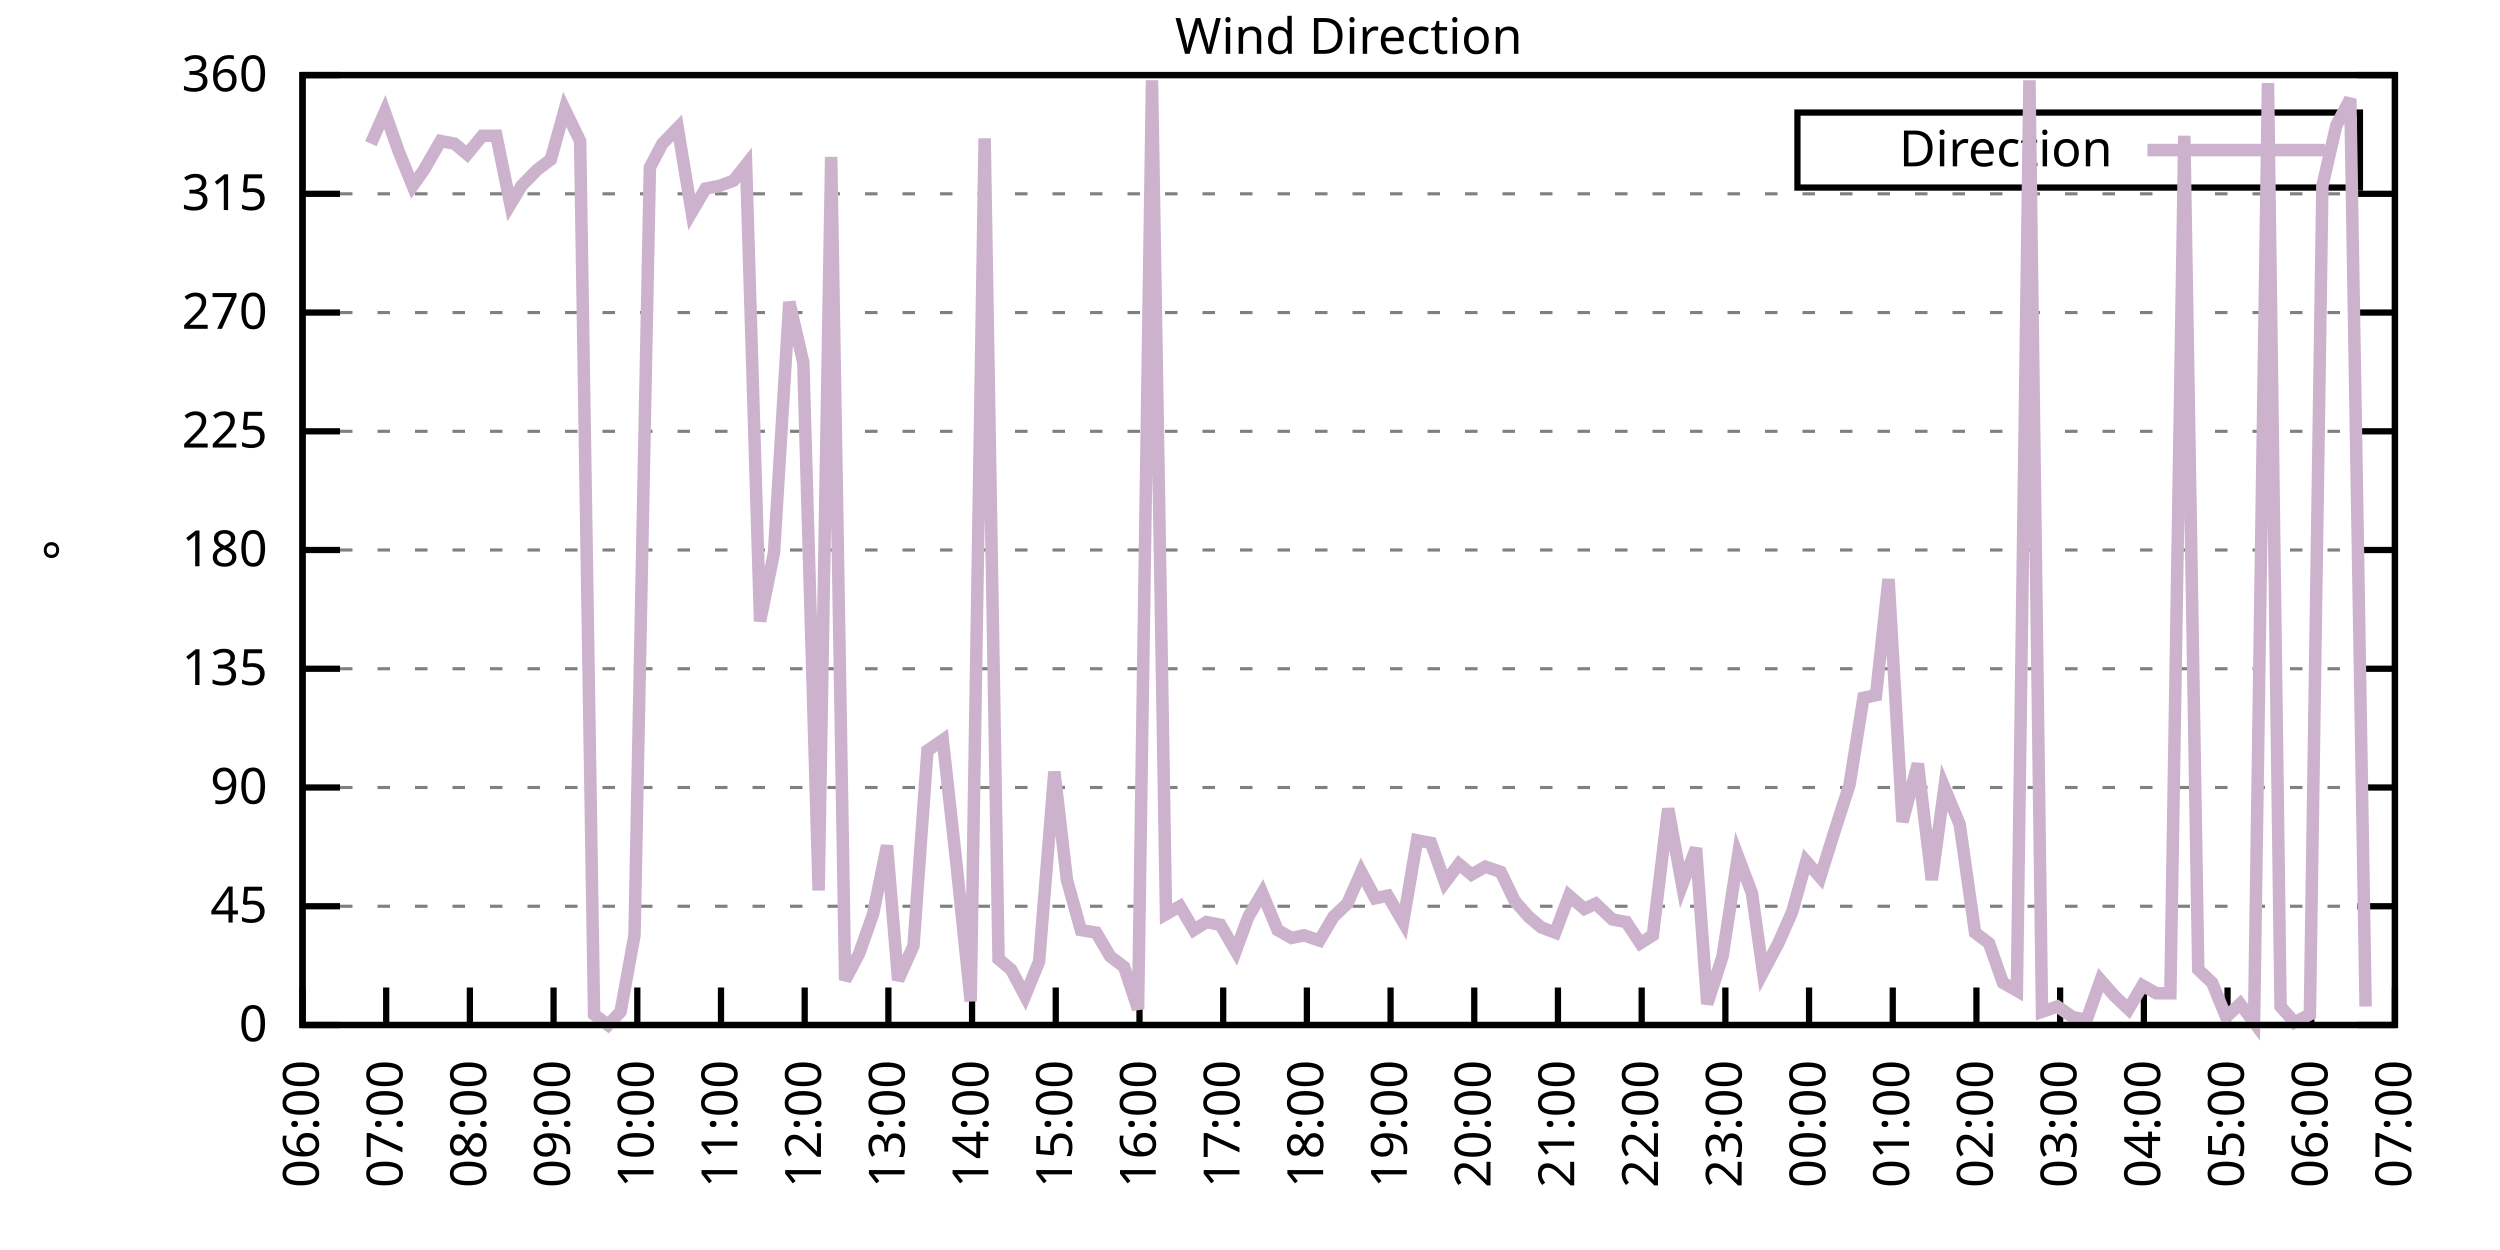
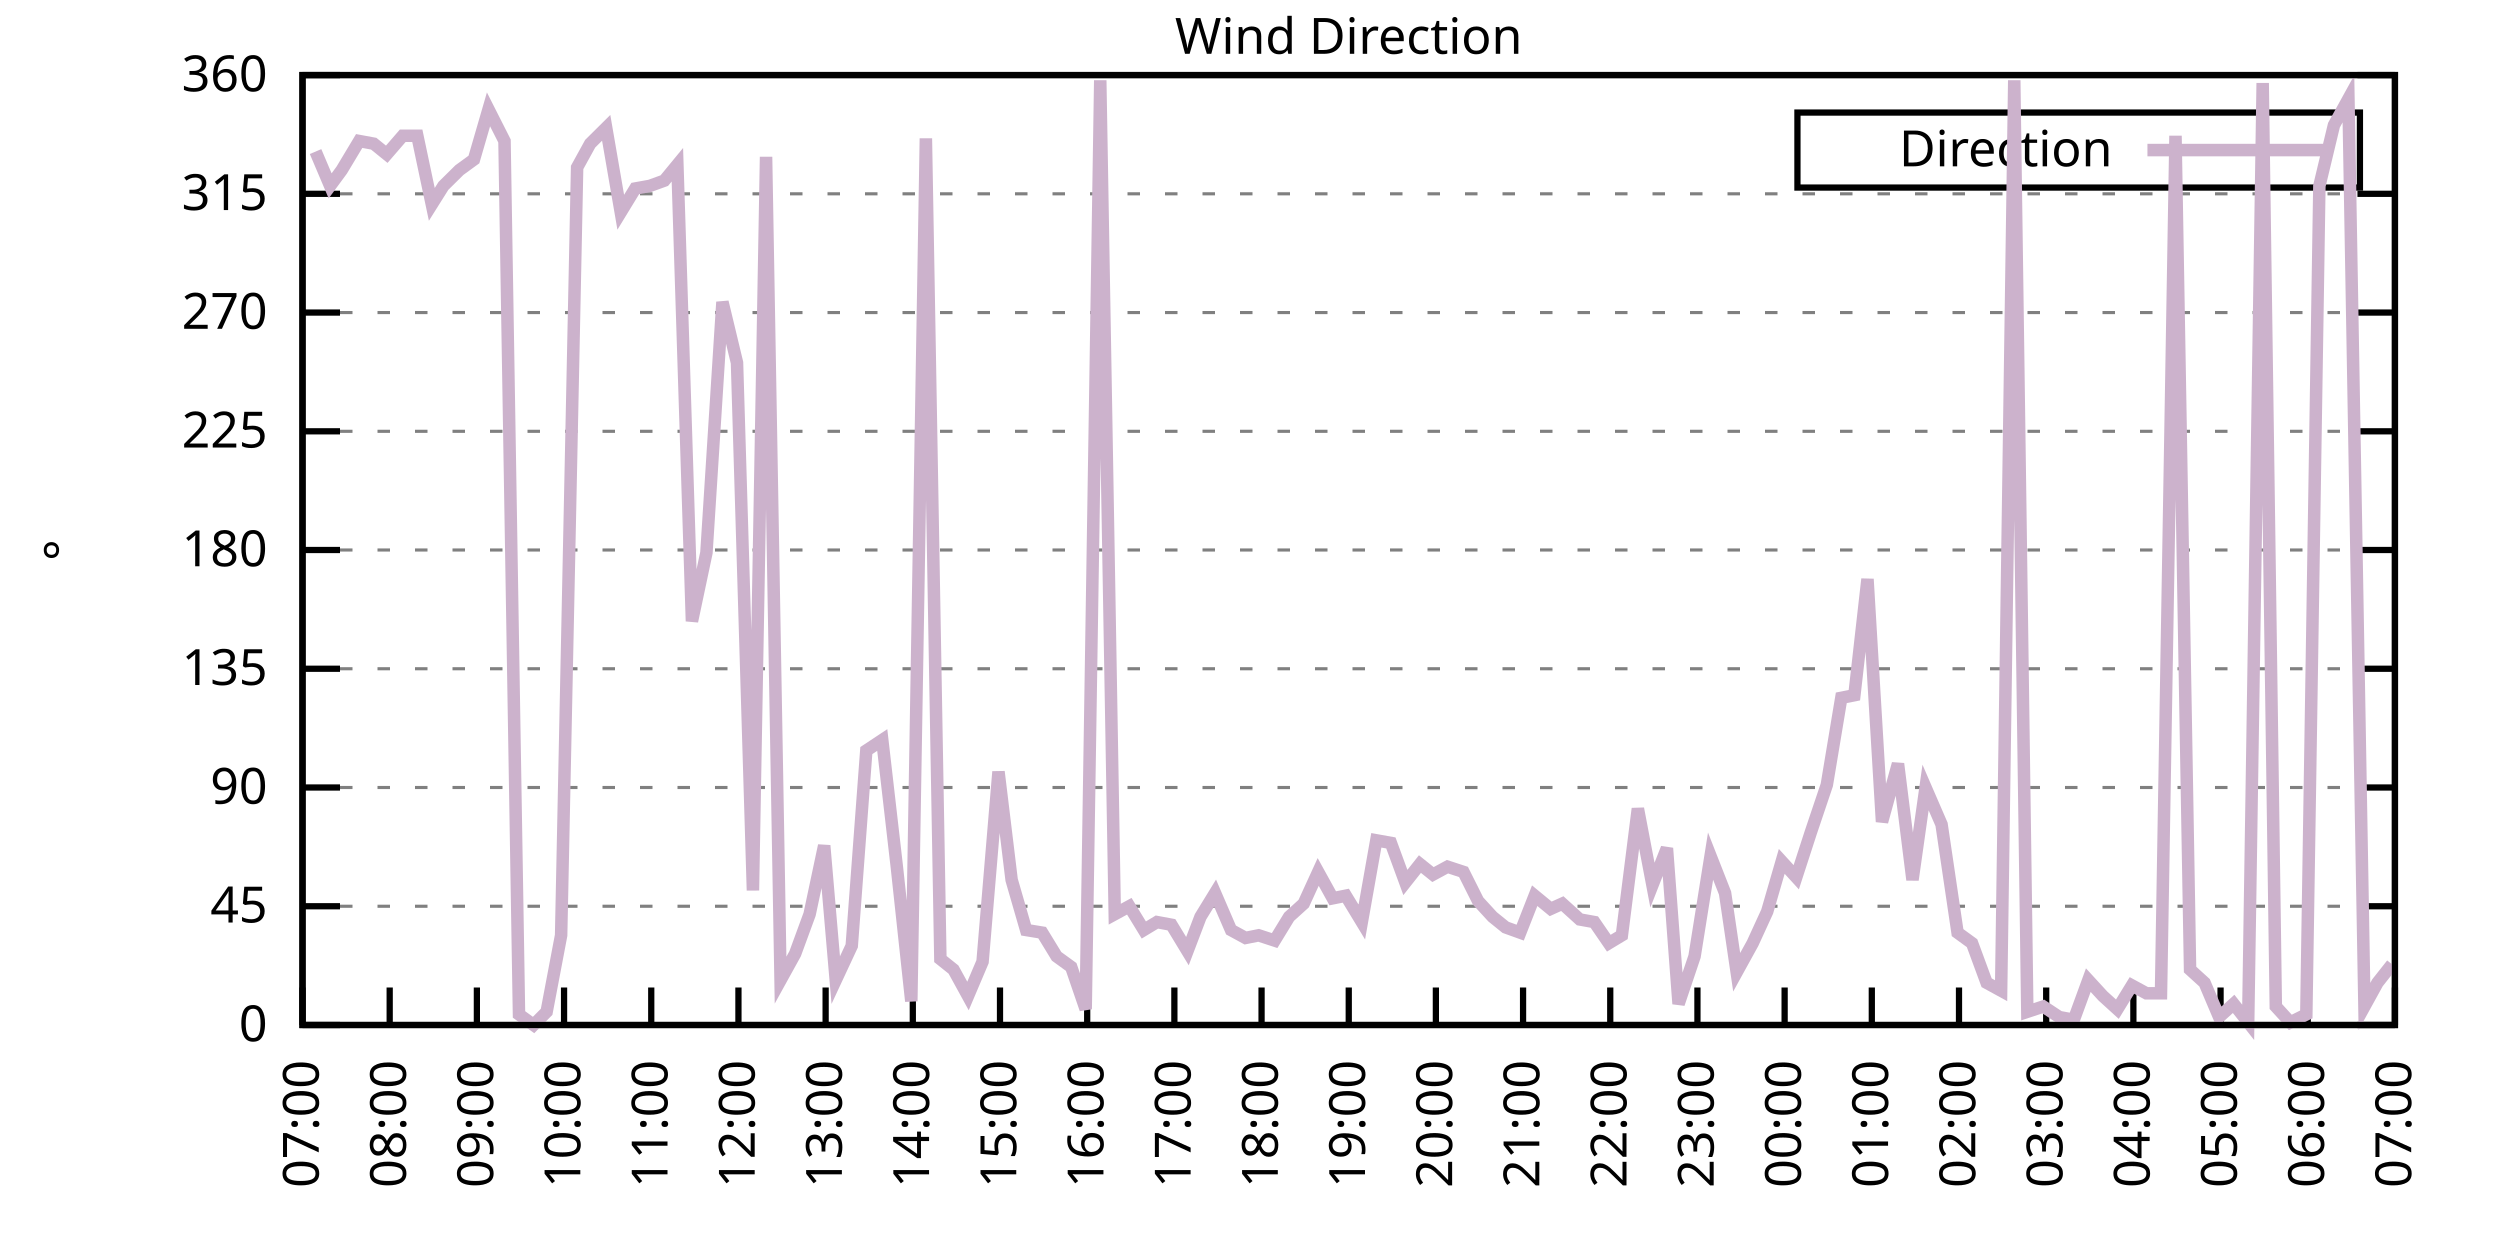
<svg xmlns="http://www.w3.org/2000/svg" xmlns:xlink="http://www.w3.org/1999/xlink" width="400" height="200" viewBox="0 0 400 200">
  <g id="gnuplot_canvas">
    <rect x="0" y="0" width="400" height="200" fill="none" />
    <defs>
      <circle id="gpDot" r="0.5" stroke-width="0.5" stroke="currentColor" />
      <path id="gpPt0" stroke-width="0.333" stroke="currentColor" d="M-1,0 h2 M0,-1 v2" />
      <path id="gpPt1" stroke-width="0.333" stroke="currentColor" d="M-1,-1 L1,1 M1,-1 L-1,1" />
      <path id="gpPt2" stroke-width="0.333" stroke="currentColor" d="M-1,0 L1,0 M0,-1 L0,1 M-1,-1 L1,1 M-1,1 L1,-1" />
      <rect id="gpPt3" stroke-width="0.333" stroke="currentColor" x="-1" y="-1" width="2" height="2" />
      <rect id="gpPt4" stroke-width="0.333" stroke="currentColor" fill="currentColor" x="-1" y="-1" width="2" height="2" />
      <circle id="gpPt5" stroke-width="0.333" stroke="currentColor" cx="0" cy="0" r="1" />
      <use xlink:href="#gpPt5" id="gpPt6" fill="currentColor" stroke="none" />
      <path id="gpPt7" stroke-width="0.333" stroke="currentColor" d="M0,-1.33 L-1.33,0.67 L1.33,0.67 z" />
      <use xlink:href="#gpPt7" id="gpPt8" fill="currentColor" stroke="none" />
      <use xlink:href="#gpPt7" id="gpPt9" stroke="currentColor" transform="rotate(180)" />
      <use xlink:href="#gpPt9" id="gpPt10" fill="currentColor" stroke="none" />
      <use xlink:href="#gpPt3" id="gpPt11" stroke="currentColor" transform="rotate(45)" />
      <use xlink:href="#gpPt11" id="gpPt12" fill="currentColor" stroke="none" />
      <path id="gpPt13" stroke-width="0.333" stroke="currentColor" d="M0,1.330 L1.265,0.411 L0.782,-1.067 L-0.782,-1.076 L-1.265,0.411 z" />
      <use xlink:href="#gpPt13" id="gpPt14" fill="currentColor" stroke="none" />
      <filter id="textbox" filterUnits="objectBoundingBox" x="0" y="0" height="1" width="1">
        <feFlood flood-color="white" flood-opacity="1" result="bgnd" />
        <feComposite in="SourceGraphic" in2="bgnd" operator="atop" />
      </filter>
      <filter id="greybox" filterUnits="objectBoundingBox" x="0" y="0" height="1" width="1">
        <feFlood flood-color="lightgrey" flood-opacity="1" result="grey" />
        <feComposite in="SourceGraphic" in2="grey" operator="atop" />
      </filter>
    </defs>
    <g fill="none" color="white" stroke="currentColor" stroke-width="1.00" stroke-linecap="butt" stroke-linejoin="miter">
</g>
    <g fill="none" color="black" stroke="currentColor" stroke-width="1.00" stroke-linecap="butt" stroke-linejoin="miter">
      <g stroke="none" shape-rendering="crispEdges">
        <polygon fill="rgb(255, 255, 255)" points="48.40,164.00 383.18,164.00 383.18,12.02 48.40,12.02 " />
      </g>
    </g>
    <g fill="none" color="black" stroke="currentColor" stroke-width="1.00" stroke-linecap="butt" stroke-linejoin="miter">
</g>
    <g fill="none" color="black" stroke="black" stroke-width="0.50" stroke-linecap="butt" stroke-linejoin="miter">
</g>
    <g fill="none" color="gray" stroke="currentColor" stroke-width="0.50" stroke-linecap="butt" stroke-linejoin="miter">
      <path stroke="gray" stroke-dasharray="2,4" class="gridline" d="M48.40,164.00 L383.19,164.00  " />
    </g>
    <g fill="none" color="gray" stroke="gray" stroke-width="1.00" stroke-linecap="butt" stroke-linejoin="miter">
</g>
    <g fill="none" color="black" stroke="currentColor" stroke-width="1.00" stroke-linecap="butt" stroke-linejoin="miter">
      <path stroke="black" d="M48.40,164.00 L54.40,164.00 M383.19,164.00 L377.19,164.00  " />
      <g transform="translate(42.80,166.60)" stroke="none" fill="black" font-family="Sans" font-size="8.00" text-anchor="end">
        <text>
          <tspan font-family="Sans"> 0</tspan>
        </text>
      </g>
    </g>
    <g fill="none" color="black" stroke="currentColor" stroke-width="1.00" stroke-linecap="butt" stroke-linejoin="miter">
</g>
    <g fill="none" color="black" stroke="black" stroke-width="0.50" stroke-linecap="butt" stroke-linejoin="miter">
</g>
    <g fill="none" color="gray" stroke="currentColor" stroke-width="0.50" stroke-linecap="butt" stroke-linejoin="miter">
      <path stroke="gray" stroke-dasharray="2,4" class="gridline" d="M48.40,145.00 L383.19,145.00  " />
    </g>
    <g fill="none" color="gray" stroke="gray" stroke-width="1.00" stroke-linecap="butt" stroke-linejoin="miter">
</g>
    <g fill="none" color="black" stroke="currentColor" stroke-width="1.00" stroke-linecap="butt" stroke-linejoin="miter">
      <path stroke="black" d="M48.40,145.00 L54.40,145.00 M383.19,145.00 L377.19,145.00  " />
      <g transform="translate(42.80,147.60)" stroke="none" fill="black" font-family="Sans" font-size="8.00" text-anchor="end">
        <text>
          <tspan font-family="Sans"> 45</tspan>
        </text>
      </g>
    </g>
    <g fill="none" color="black" stroke="currentColor" stroke-width="1.00" stroke-linecap="butt" stroke-linejoin="miter">
</g>
    <g fill="none" color="black" stroke="black" stroke-width="0.50" stroke-linecap="butt" stroke-linejoin="miter">
</g>
    <g fill="none" color="gray" stroke="currentColor" stroke-width="0.50" stroke-linecap="butt" stroke-linejoin="miter">
      <path stroke="gray" stroke-dasharray="2,4" class="gridline" d="M48.40,126.00 L383.19,126.00  " />
    </g>
    <g fill="none" color="gray" stroke="gray" stroke-width="1.00" stroke-linecap="butt" stroke-linejoin="miter">
</g>
    <g fill="none" color="black" stroke="currentColor" stroke-width="1.00" stroke-linecap="butt" stroke-linejoin="miter">
      <path stroke="black" d="M48.40,126.00 L54.40,126.00 M383.19,126.00 L377.19,126.00  " />
      <g transform="translate(42.80,128.60)" stroke="none" fill="black" font-family="Sans" font-size="8.00" text-anchor="end">
        <text>
          <tspan font-family="Sans"> 90</tspan>
        </text>
      </g>
    </g>
    <g fill="none" color="black" stroke="currentColor" stroke-width="1.00" stroke-linecap="butt" stroke-linejoin="miter">
</g>
    <g fill="none" color="black" stroke="black" stroke-width="0.50" stroke-linecap="butt" stroke-linejoin="miter">
</g>
    <g fill="none" color="gray" stroke="currentColor" stroke-width="0.50" stroke-linecap="butt" stroke-linejoin="miter">
      <path stroke="gray" stroke-dasharray="2,4" class="gridline" d="M48.40,107.00 L383.19,107.00  " />
    </g>
    <g fill="none" color="gray" stroke="gray" stroke-width="1.00" stroke-linecap="butt" stroke-linejoin="miter">
</g>
    <g fill="none" color="black" stroke="currentColor" stroke-width="1.00" stroke-linecap="butt" stroke-linejoin="miter">
      <path stroke="black" d="M48.40,107.00 L54.40,107.00 M383.19,107.00 L377.19,107.00  " />
      <g transform="translate(42.80,109.60)" stroke="none" fill="black" font-family="Sans" font-size="8.00" text-anchor="end">
        <text>
          <tspan font-family="Sans"> 135</tspan>
        </text>
      </g>
    </g>
    <g fill="none" color="black" stroke="currentColor" stroke-width="1.00" stroke-linecap="butt" stroke-linejoin="miter">
</g>
    <g fill="none" color="black" stroke="black" stroke-width="0.50" stroke-linecap="butt" stroke-linejoin="miter">
</g>
    <g fill="none" color="gray" stroke="currentColor" stroke-width="0.50" stroke-linecap="butt" stroke-linejoin="miter">
      <path stroke="gray" stroke-dasharray="2,4" class="gridline" d="M48.40,88.00 L383.19,88.00  " />
    </g>
    <g fill="none" color="gray" stroke="gray" stroke-width="1.00" stroke-linecap="butt" stroke-linejoin="miter">
</g>
    <g fill="none" color="black" stroke="currentColor" stroke-width="1.00" stroke-linecap="butt" stroke-linejoin="miter">
      <path stroke="black" d="M48.40,88.00 L54.40,88.00 M383.19,88.00 L377.19,88.00  " />
      <g transform="translate(42.80,90.60)" stroke="none" fill="black" font-family="Sans" font-size="8.00" text-anchor="end">
        <text>
          <tspan font-family="Sans"> 180</tspan>
        </text>
      </g>
    </g>
    <g fill="none" color="black" stroke="currentColor" stroke-width="1.00" stroke-linecap="butt" stroke-linejoin="miter">
</g>
    <g fill="none" color="black" stroke="black" stroke-width="0.50" stroke-linecap="butt" stroke-linejoin="miter">
</g>
    <g fill="none" color="gray" stroke="currentColor" stroke-width="0.50" stroke-linecap="butt" stroke-linejoin="miter">
      <path stroke="gray" stroke-dasharray="2,4" class="gridline" d="M48.40,69.01 L383.19,69.01  " />
    </g>
    <g fill="none" color="gray" stroke="gray" stroke-width="1.00" stroke-linecap="butt" stroke-linejoin="miter">
</g>
    <g fill="none" color="black" stroke="currentColor" stroke-width="1.00" stroke-linecap="butt" stroke-linejoin="miter">
      <path stroke="black" d="M48.40,69.01 L54.40,69.01 M383.19,69.01 L377.19,69.01  " />
      <g transform="translate(42.80,71.61)" stroke="none" fill="black" font-family="Sans" font-size="8.00" text-anchor="end">
        <text>
          <tspan font-family="Sans"> 225</tspan>
        </text>
      </g>
    </g>
    <g fill="none" color="black" stroke="currentColor" stroke-width="1.00" stroke-linecap="butt" stroke-linejoin="miter">
</g>
    <g fill="none" color="black" stroke="black" stroke-width="0.50" stroke-linecap="butt" stroke-linejoin="miter">
</g>
    <g fill="none" color="gray" stroke="currentColor" stroke-width="0.50" stroke-linecap="butt" stroke-linejoin="miter">
      <path stroke="gray" stroke-dasharray="2,4" class="gridline" d="M48.40,50.01 L383.19,50.01  " />
    </g>
    <g fill="none" color="gray" stroke="gray" stroke-width="1.00" stroke-linecap="butt" stroke-linejoin="miter">
</g>
    <g fill="none" color="black" stroke="currentColor" stroke-width="1.00" stroke-linecap="butt" stroke-linejoin="miter">
      <path stroke="black" d="M48.40,50.01 L54.40,50.01 M383.19,50.01 L377.19,50.01  " />
      <g transform="translate(42.80,52.61)" stroke="none" fill="black" font-family="Sans" font-size="8.00" text-anchor="end">
        <text>
          <tspan font-family="Sans"> 270</tspan>
        </text>
      </g>
    </g>
    <g fill="none" color="black" stroke="currentColor" stroke-width="1.00" stroke-linecap="butt" stroke-linejoin="miter">
</g>
    <g fill="none" color="black" stroke="black" stroke-width="0.50" stroke-linecap="butt" stroke-linejoin="miter">
</g>
    <g fill="none" color="gray" stroke="currentColor" stroke-width="0.50" stroke-linecap="butt" stroke-linejoin="miter">
      <path stroke="gray" stroke-dasharray="2,4" class="gridline" d="M48.40,31.01 L383.19,31.01  " />
    </g>
    <g fill="none" color="gray" stroke="gray" stroke-width="1.00" stroke-linecap="butt" stroke-linejoin="miter">
</g>
    <g fill="none" color="black" stroke="currentColor" stroke-width="1.00" stroke-linecap="butt" stroke-linejoin="miter">
      <path stroke="black" d="M48.40,31.01 L54.40,31.01 M383.19,31.01 L377.19,31.01  " />
      <g transform="translate(42.80,33.61)" stroke="none" fill="black" font-family="Sans" font-size="8.00" text-anchor="end">
        <text>
          <tspan font-family="Sans"> 315</tspan>
        </text>
      </g>
    </g>
    <g fill="none" color="black" stroke="currentColor" stroke-width="1.00" stroke-linecap="butt" stroke-linejoin="miter">
</g>
    <g fill="none" color="black" stroke="black" stroke-width="0.50" stroke-linecap="butt" stroke-linejoin="miter">
</g>
    <g fill="none" color="gray" stroke="currentColor" stroke-width="0.50" stroke-linecap="butt" stroke-linejoin="miter">
      <path stroke="gray" stroke-dasharray="2,4" class="gridline" d="M48.40,12.01 L383.19,12.01  " />
    </g>
    <g fill="none" color="gray" stroke="gray" stroke-width="1.00" stroke-linecap="butt" stroke-linejoin="miter">
</g>
    <g fill="none" color="black" stroke="currentColor" stroke-width="1.00" stroke-linecap="butt" stroke-linejoin="miter">
      <path stroke="black" d="M48.40,12.01 L54.40,12.01 M383.19,12.01 L377.19,12.01  " />
      <g transform="translate(42.80,14.61)" stroke="none" fill="black" font-family="Sans" font-size="8.00" text-anchor="end">
        <text>
          <tspan font-family="Sans"> 360</tspan>
        </text>
      </g>
    </g>
    <g fill="none" color="black" stroke="currentColor" stroke-width="1.00" stroke-linecap="butt" stroke-linejoin="miter">
      <path stroke="black" d="M48.40,164.00 L48.40,158.00  " />
      <g transform="translate(51.00,169.60) rotate(270.00)" stroke="none" fill="black" font-family="Sans" font-size="8.00" text-anchor="end">
        <text>
-           <tspan font-family="Sans">06:00</tspan>
-         </text>
-       </g>
-     </g>
-     <g fill="none" color="black" stroke="currentColor" stroke-width="1.00" stroke-linecap="butt" stroke-linejoin="miter">
-       <path stroke="black" d="M61.79,164.00 L61.79,158.00  " />
-       <g transform="translate(64.39,169.60) rotate(270.00)" stroke="none" fill="black" font-family="Sans" font-size="8.00" text-anchor="end">
-         <text>
          <tspan font-family="Sans">07:00</tspan>
        </text>
      </g>
    </g>
    <g fill="none" color="black" stroke="currentColor" stroke-width="1.00" stroke-linecap="butt" stroke-linejoin="miter">
-       <path stroke="black" d="M75.18,164.00 L75.18,158.00  " />
-       <g transform="translate(77.78,169.60) rotate(270.00)" stroke="none" fill="black" font-family="Sans" font-size="8.00" text-anchor="end">
+       <path stroke="black" d="M62.35,164.00 L62.35,158.00  " />
+       <g transform="translate(64.95,169.60) rotate(270.00)" stroke="none" fill="black" font-family="Sans" font-size="8.00" text-anchor="end">
        <text>
          <tspan font-family="Sans">08:00</tspan>
        </text>
      </g>
    </g>
    <g fill="none" color="black" stroke="currentColor" stroke-width="1.00" stroke-linecap="butt" stroke-linejoin="miter">
-       <path stroke="black" d="M88.57,164.00 L88.57,158.00  " />
-       <g transform="translate(91.17,169.60) rotate(270.00)" stroke="none" fill="black" font-family="Sans" font-size="8.00" text-anchor="end">
+       <path stroke="black" d="M76.30,164.00 L76.30,158.00  " />
+       <g transform="translate(78.90,169.60) rotate(270.00)" stroke="none" fill="black" font-family="Sans" font-size="8.00" text-anchor="end">
        <text>
          <tspan font-family="Sans">09:00</tspan>
        </text>
      </g>
    </g>
    <g fill="none" color="black" stroke="currentColor" stroke-width="1.00" stroke-linecap="butt" stroke-linejoin="miter">
-       <path stroke="black" d="M101.97,164.00 L101.97,158.00  " />
-       <g transform="translate(104.57,169.60) rotate(270.00)" stroke="none" fill="black" font-family="Sans" font-size="8.00" text-anchor="end">
+       <path stroke="black" d="M90.25,164.00 L90.25,158.00  " />
+       <g transform="translate(92.85,169.60) rotate(270.00)" stroke="none" fill="black" font-family="Sans" font-size="8.00" text-anchor="end">
        <text>
          <tspan font-family="Sans">10:00</tspan>
        </text>
      </g>
    </g>
    <g fill="none" color="black" stroke="currentColor" stroke-width="1.00" stroke-linecap="butt" stroke-linejoin="miter">
-       <path stroke="black" d="M115.36,164.00 L115.36,158.00  " />
-       <g transform="translate(117.96,169.60) rotate(270.00)" stroke="none" fill="black" font-family="Sans" font-size="8.00" text-anchor="end">
+       <path stroke="black" d="M104.20,164.00 L104.20,158.00  " />
+       <g transform="translate(106.80,169.60) rotate(270.00)" stroke="none" fill="black" font-family="Sans" font-size="8.00" text-anchor="end">
        <text>
          <tspan font-family="Sans">11:00</tspan>
        </text>
      </g>
    </g>
    <g fill="none" color="black" stroke="currentColor" stroke-width="1.00" stroke-linecap="butt" stroke-linejoin="miter">
-       <path stroke="black" d="M128.75,164.00 L128.75,158.00  " />
-       <g transform="translate(131.35,169.60) rotate(270.00)" stroke="none" fill="black" font-family="Sans" font-size="8.00" text-anchor="end">
+       <path stroke="black" d="M118.15,164.00 L118.15,158.00  " />
+       <g transform="translate(120.75,169.60) rotate(270.00)" stroke="none" fill="black" font-family="Sans" font-size="8.00" text-anchor="end">
        <text>
          <tspan font-family="Sans">12:00</tspan>
        </text>
      </g>
    </g>
    <g fill="none" color="black" stroke="currentColor" stroke-width="1.00" stroke-linecap="butt" stroke-linejoin="miter">
-       <path stroke="black" d="M142.14,164.00 L142.14,158.00  " />
-       <g transform="translate(144.74,169.60) rotate(270.00)" stroke="none" fill="black" font-family="Sans" font-size="8.00" text-anchor="end">
+       <path stroke="black" d="M132.10,164.00 L132.10,158.00  " />
+       <g transform="translate(134.70,169.60) rotate(270.00)" stroke="none" fill="black" font-family="Sans" font-size="8.00" text-anchor="end">
        <text>
          <tspan font-family="Sans">13:00</tspan>
        </text>
      </g>
    </g>
    <g fill="none" color="black" stroke="currentColor" stroke-width="1.00" stroke-linecap="butt" stroke-linejoin="miter">
-       <path stroke="black" d="M155.53,164.00 L155.53,158.00  " />
-       <g transform="translate(158.13,169.60) rotate(270.00)" stroke="none" fill="black" font-family="Sans" font-size="8.00" text-anchor="end">
+       <path stroke="black" d="M146.05,164.00 L146.05,158.00  " />
+       <g transform="translate(148.65,169.60) rotate(270.00)" stroke="none" fill="black" font-family="Sans" font-size="8.00" text-anchor="end">
        <text>
          <tspan font-family="Sans">14:00</tspan>
        </text>
      </g>
    </g>
    <g fill="none" color="black" stroke="currentColor" stroke-width="1.00" stroke-linecap="butt" stroke-linejoin="miter">
-       <path stroke="black" d="M168.92,164.00 L168.92,158.00  " />
-       <g transform="translate(171.52,169.60) rotate(270.00)" stroke="none" fill="black" font-family="Sans" font-size="8.00" text-anchor="end">
+       <path stroke="black" d="M160.00,164.00 L160.00,158.00  " />
+       <g transform="translate(162.60,169.60) rotate(270.00)" stroke="none" fill="black" font-family="Sans" font-size="8.00" text-anchor="end">
        <text>
          <tspan font-family="Sans">15:00</tspan>
        </text>
      </g>
    </g>
    <g fill="none" color="black" stroke="currentColor" stroke-width="1.00" stroke-linecap="butt" stroke-linejoin="miter">
-       <path stroke="black" d="M182.32,164.00 L182.32,158.00  " />
-       <g transform="translate(184.92,169.60) rotate(270.00)" stroke="none" fill="black" font-family="Sans" font-size="8.00" text-anchor="end">
+       <path stroke="black" d="M173.95,164.00 L173.95,158.00  " />
+       <g transform="translate(176.55,169.60) rotate(270.00)" stroke="none" fill="black" font-family="Sans" font-size="8.00" text-anchor="end">
        <text>
          <tspan font-family="Sans">16:00</tspan>
        </text>
      </g>
    </g>
    <g fill="none" color="black" stroke="currentColor" stroke-width="1.00" stroke-linecap="butt" stroke-linejoin="miter">
-       <path stroke="black" d="M195.71,164.00 L195.71,158.00  " />
-       <g transform="translate(198.31,169.60) rotate(270.00)" stroke="none" fill="black" font-family="Sans" font-size="8.00" text-anchor="end">
+       <path stroke="black" d="M187.90,164.00 L187.90,158.00  " />
+       <g transform="translate(190.50,169.60) rotate(270.00)" stroke="none" fill="black" font-family="Sans" font-size="8.00" text-anchor="end">
        <text>
          <tspan font-family="Sans">17:00</tspan>
        </text>
      </g>
    </g>
    <g fill="none" color="black" stroke="currentColor" stroke-width="1.00" stroke-linecap="butt" stroke-linejoin="miter">
-       <path stroke="black" d="M209.10,164.00 L209.10,158.00  " />
-       <g transform="translate(211.70,169.60) rotate(270.00)" stroke="none" fill="black" font-family="Sans" font-size="8.00" text-anchor="end">
+       <path stroke="black" d="M201.85,164.00 L201.85,158.00  " />
+       <g transform="translate(204.45,169.60) rotate(270.00)" stroke="none" fill="black" font-family="Sans" font-size="8.00" text-anchor="end">
        <text>
          <tspan font-family="Sans">18:00</tspan>
        </text>
      </g>
    </g>
    <g fill="none" color="black" stroke="currentColor" stroke-width="1.00" stroke-linecap="butt" stroke-linejoin="miter">
-       <path stroke="black" d="M222.49,164.00 L222.49,158.00  " />
-       <g transform="translate(225.09,169.60) rotate(270.00)" stroke="none" fill="black" font-family="Sans" font-size="8.00" text-anchor="end">
+       <path stroke="black" d="M215.80,164.00 L215.80,158.00  " />
+       <g transform="translate(218.40,169.60) rotate(270.00)" stroke="none" fill="black" font-family="Sans" font-size="8.00" text-anchor="end">
        <text>
          <tspan font-family="Sans">19:00</tspan>
        </text>
      </g>
    </g>
    <g fill="none" color="black" stroke="currentColor" stroke-width="1.00" stroke-linecap="butt" stroke-linejoin="miter">
-       <path stroke="black" d="M235.88,164.00 L235.88,158.00  " />
-       <g transform="translate(238.48,169.60) rotate(270.00)" stroke="none" fill="black" font-family="Sans" font-size="8.00" text-anchor="end">
+       <path stroke="black" d="M229.74,164.00 L229.74,158.00  " />
+       <g transform="translate(232.34,169.60) rotate(270.00)" stroke="none" fill="black" font-family="Sans" font-size="8.00" text-anchor="end">
        <text>
          <tspan font-family="Sans">20:00</tspan>
        </text>
      </g>
    </g>
    <g fill="none" color="black" stroke="currentColor" stroke-width="1.00" stroke-linecap="butt" stroke-linejoin="miter">
-       <path stroke="black" d="M249.27,164.00 L249.27,158.00  " />
-       <g transform="translate(251.87,169.60) rotate(270.00)" stroke="none" fill="black" font-family="Sans" font-size="8.00" text-anchor="end">
+       <path stroke="black" d="M243.69,164.00 L243.69,158.00  " />
+       <g transform="translate(246.29,169.60) rotate(270.00)" stroke="none" fill="black" font-family="Sans" font-size="8.00" text-anchor="end">
        <text>
          <tspan font-family="Sans">21:00</tspan>
        </text>
      </g>
    </g>
    <g fill="none" color="black" stroke="currentColor" stroke-width="1.00" stroke-linecap="butt" stroke-linejoin="miter">
-       <path stroke="black" d="M262.67,164.00 L262.67,158.00  " />
-       <g transform="translate(265.27,169.60) rotate(270.00)" stroke="none" fill="black" font-family="Sans" font-size="8.00" text-anchor="end">
+       <path stroke="black" d="M257.64,164.00 L257.64,158.00  " />
+       <g transform="translate(260.24,169.60) rotate(270.00)" stroke="none" fill="black" font-family="Sans" font-size="8.00" text-anchor="end">
        <text>
          <tspan font-family="Sans">22:00</tspan>
        </text>
      </g>
    </g>
    <g fill="none" color="black" stroke="currentColor" stroke-width="1.00" stroke-linecap="butt" stroke-linejoin="miter">
-       <path stroke="black" d="M276.06,164.00 L276.06,158.00  " />
-       <g transform="translate(278.66,169.60) rotate(270.00)" stroke="none" fill="black" font-family="Sans" font-size="8.00" text-anchor="end">
+       <path stroke="black" d="M271.59,164.00 L271.59,158.00  " />
+       <g transform="translate(274.19,169.60) rotate(270.00)" stroke="none" fill="black" font-family="Sans" font-size="8.00" text-anchor="end">
        <text>
          <tspan font-family="Sans">23:00</tspan>
        </text>
      </g>
    </g>
    <g fill="none" color="black" stroke="currentColor" stroke-width="1.00" stroke-linecap="butt" stroke-linejoin="miter">
-       <path stroke="black" d="M289.45,164.00 L289.45,158.00  " />
-       <g transform="translate(292.05,169.60) rotate(270.00)" stroke="none" fill="black" font-family="Sans" font-size="8.00" text-anchor="end">
+       <path stroke="black" d="M285.54,164.00 L285.54,158.00  " />
+       <g transform="translate(288.14,169.60) rotate(270.00)" stroke="none" fill="black" font-family="Sans" font-size="8.00" text-anchor="end">
        <text>
          <tspan font-family="Sans">00:00</tspan>
        </text>
      </g>
    </g>
    <g fill="none" color="black" stroke="currentColor" stroke-width="1.00" stroke-linecap="butt" stroke-linejoin="miter">
-       <path stroke="black" d="M302.84,164.00 L302.84,158.00  " />
-       <g transform="translate(305.44,169.60) rotate(270.00)" stroke="none" fill="black" font-family="Sans" font-size="8.00" text-anchor="end">
+       <path stroke="black" d="M299.49,164.00 L299.49,158.00  " />
+       <g transform="translate(302.09,169.60) rotate(270.00)" stroke="none" fill="black" font-family="Sans" font-size="8.00" text-anchor="end">
        <text>
          <tspan font-family="Sans">01:00</tspan>
        </text>
      </g>
    </g>
    <g fill="none" color="black" stroke="currentColor" stroke-width="1.00" stroke-linecap="butt" stroke-linejoin="miter">
-       <path stroke="black" d="M316.23,164.00 L316.23,158.00  " />
-       <g transform="translate(318.83,169.60) rotate(270.00)" stroke="none" fill="black" font-family="Sans" font-size="8.00" text-anchor="end">
+       <path stroke="black" d="M313.44,164.00 L313.44,158.00  " />
+       <g transform="translate(316.04,169.60) rotate(270.00)" stroke="none" fill="black" font-family="Sans" font-size="8.00" text-anchor="end">
        <text>
          <tspan font-family="Sans">02:00</tspan>
        </text>
      </g>
    </g>
    <g fill="none" color="black" stroke="currentColor" stroke-width="1.00" stroke-linecap="butt" stroke-linejoin="miter">
-       <path stroke="black" d="M329.62,164.00 L329.62,158.00  " />
-       <g transform="translate(332.22,169.60) rotate(270.00)" stroke="none" fill="black" font-family="Sans" font-size="8.00" text-anchor="end">
+       <path stroke="black" d="M327.39,164.00 L327.39,158.00  " />
+       <g transform="translate(329.99,169.60) rotate(270.00)" stroke="none" fill="black" font-family="Sans" font-size="8.00" text-anchor="end">
        <text>
          <tspan font-family="Sans">03:00</tspan>
        </text>
      </g>
    </g>
    <g fill="none" color="black" stroke="currentColor" stroke-width="1.00" stroke-linecap="butt" stroke-linejoin="miter">
-       <path stroke="black" d="M343.02,164.00 L343.02,158.00  " />
-       <g transform="translate(345.62,169.60) rotate(270.00)" stroke="none" fill="black" font-family="Sans" font-size="8.00" text-anchor="end">
+       <path stroke="black" d="M341.34,164.00 L341.34,158.00  " />
+       <g transform="translate(343.94,169.60) rotate(270.00)" stroke="none" fill="black" font-family="Sans" font-size="8.00" text-anchor="end">
        <text>
          <tspan font-family="Sans">04:00</tspan>
        </text>
      </g>
    </g>
    <g fill="none" color="black" stroke="currentColor" stroke-width="1.00" stroke-linecap="butt" stroke-linejoin="miter">
-       <path stroke="black" d="M356.41,164.00 L356.41,158.00  " />
-       <g transform="translate(359.01,169.60) rotate(270.00)" stroke="none" fill="black" font-family="Sans" font-size="8.00" text-anchor="end">
+       <path stroke="black" d="M355.29,164.00 L355.29,158.00  " />
+       <g transform="translate(357.89,169.60) rotate(270.00)" stroke="none" fill="black" font-family="Sans" font-size="8.00" text-anchor="end">
        <text>
          <tspan font-family="Sans">05:00</tspan>
        </text>
      </g>
    </g>
    <g fill="none" color="black" stroke="currentColor" stroke-width="1.00" stroke-linecap="butt" stroke-linejoin="miter">
-       <path stroke="black" d="M369.80,164.00 L369.80,158.00  " />
-       <g transform="translate(372.40,169.60) rotate(270.00)" stroke="none" fill="black" font-family="Sans" font-size="8.00" text-anchor="end">
+       <path stroke="black" d="M369.24,164.00 L369.24,158.00  " />
+       <g transform="translate(371.84,169.60) rotate(270.00)" stroke="none" fill="black" font-family="Sans" font-size="8.00" text-anchor="end">
        <text>
          <tspan font-family="Sans">06:00</tspan>
        </text>
      </g>
    </g>
    <g fill="none" color="black" stroke="currentColor" stroke-width="1.00" stroke-linecap="butt" stroke-linejoin="miter">
      <path stroke="black" d="M383.19,164.00 L383.19,158.00  " />
      <g transform="translate(385.79,169.60) rotate(270.00)" stroke="none" fill="black" font-family="Sans" font-size="8.00" text-anchor="end">
        <text>
          <tspan font-family="Sans">07:00</tspan>
        </text>
      </g>
    </g>
    <g fill="none" color="black" stroke="currentColor" stroke-width="1.00" stroke-linecap="butt" stroke-linejoin="miter">
</g>
    <g fill="none" color="black" stroke="currentColor" stroke-width="1.00" stroke-linecap="butt" stroke-linejoin="miter">
      <path stroke="black" d="M48.40,12.01 L48.40,164.00 L383.19,164.00 L383.19,12.01 L48.40,12.01 Z  " />
    </g>
    <g fill="none" color="black" stroke="currentColor" stroke-width="1.00" stroke-linecap="butt" stroke-linejoin="miter">
</g>
    <g fill="none" color="black" stroke="currentColor" stroke-width="1.00" stroke-linecap="butt" stroke-linejoin="miter">
      <path stroke="black" d="M287.59,30.01 L287.59,18.01 L377.59,18.01 L377.59,30.01 L287.59,30.01 Z  " />
    </g>
    <g id="Wind_direction_plot_1">
      <g fill="none" color="white" stroke="black" stroke-width="2.00" stroke-linecap="butt" stroke-linejoin="miter">
</g>
      <g fill="none" color="black" stroke="currentColor" stroke-width="2.00" stroke-linecap="butt" stroke-linejoin="miter">
        <g transform="translate(337.99,26.61)" stroke="none" fill="black" font-family="Sans" font-size="8.00" text-anchor="end">
          <text>
            <tspan font-family="Sans">Direction</tspan>
          </text>
        </g>
      </g>
      <g fill="none" color="black" stroke="currentColor" stroke-width="2.00" stroke-linecap="butt" stroke-linejoin="miter">
-         <path stroke="rgb(204, 178, 204)" d="M343.59,24.01 L371.99,24.01 M59.34,22.99 L61.57,17.92 L63.80,24.25 L66.03,29.74 L67.82,27.21 L70.50,22.56   L72.73,22.99 L74.74,24.68 L77.19,21.72 L79.42,21.72 L81.66,32.70 L83.44,29.74 L85.90,27.21 L88.13,25.52   L90.36,17.50 L92.82,22.56 L95.05,162.31 L97.28,164.00 L99.29,161.89 L101.52,149.65 L103.98,26.79 L105.98,22.99   L108.44,20.45 L110.67,33.96 L112.90,30.16 L115.13,29.74 L117.37,28.90 L119.38,26.36 L121.61,99.40 L123.84,88.43   L126.29,48.32 L128.53,58.03 L130.98,142.47 L132.99,25.10 L135.22,156.82 L137.45,152.60 L139.69,146.27 L141.92,135.29   L143.70,156.82 L146.16,151.33 L148.39,120.09 L150.85,118.40 L153.08,138.67 L155.31,160.20 L157.54,22.14 L159.77,153.45   L161.78,155.13 L164.01,159.36 L166.25,153.87 L168.70,123.47 L170.71,140.78 L172.94,148.80 L175.40,149.22 L177.63,153.02   L179.86,154.71 L182.09,161.47 L184.32,12.85 L186.56,146.27 L188.79,145.00 L191.02,148.80 L193.03,147.53 L195.26,147.96   L197.72,152.18 L199.73,146.69 L201.96,142.89 L204.41,148.80 L206.64,150.07 L208.65,149.65 L211.11,150.49 L213.34,146.69   L215.57,144.58 L217.80,139.51 L220.04,143.73 L222.04,143.31 L224.50,147.53 L226.73,134.45 L228.96,134.87 L231.20,141.20   L233.43,138.25 L235.44,139.93 L237.67,138.67 L240.12,139.51 L242.36,144.16 L244.59,146.69 L246.60,148.38 L248.83,149.22   L251.06,143.31 L253.51,145.42 L255.30,144.58 L257.98,147.11 L260.21,147.53 L262.44,150.91 L264.45,149.65 L266.91,129.38   L269.14,141.62 L271.37,135.71 L273.16,160.62 L275.61,153.02 L278.07,136.98 L280.30,142.89 L282.08,155.56 L284.54,150.91   L286.77,145.85 L289.00,137.82 L291.23,140.36 L293.47,133.18 L295.92,125.58 L298.15,111.65 L300.16,111.23 L302.17,92.65   L304.40,131.49 L306.86,122.20 L309.09,140.78 L311.10,126.00 L313.55,131.91 L316.01,149.22 L318.24,150.91 L320.47,157.24   L322.70,158.51 L324.71,12.85 L326.72,161.89 L329.18,161.04 L331.63,162.73 L333.86,163.16 L336.10,156.82 L338.33,159.36   L340.56,161.47 L342.79,157.67 L345.02,158.93 L347.26,158.93 L349.49,21.72 L351.72,155.13 L353.95,157.24 L356.18,162.73   L358.42,160.62 L360.65,163.58 L362.88,13.28 L364.89,161.04 L367.12,163.58 L369.58,162.31 L371.58,29.74 L373.82,20.03   L376.05,15.81 L378.50,161.04  " />
+         <path stroke="rgb(204, 178, 204)" d="M343.59,24.01 L371.99,24.01 M50.49,24.25 L52.82,29.74 L54.68,27.21 L57.47,22.56 L59.79,22.99 L61.88,24.68   L64.44,21.72 L66.77,21.72 L69.09,32.70 L70.95,29.74 L73.51,27.21 L75.83,25.52 L78.16,17.50 L80.72,22.56   L83.04,162.31 L85.37,164.00 L87.46,161.89 L89.78,149.65 L92.34,26.79 L94.43,22.99 L96.99,20.45 L99.32,33.96   L101.64,30.16 L103.97,29.74 L106.29,28.90 L108.38,26.36 L110.71,99.40 L113.03,88.43 L115.59,48.32 L117.92,58.03   L120.47,142.47 L122.57,25.10 L124.89,156.82 L127.22,152.60 L129.54,146.27 L131.87,135.29 L133.72,156.82 L136.28,151.33   L138.61,120.09 L141.16,118.40 L143.49,138.67 L145.81,160.20 L148.14,22.14 L150.46,153.45 L152.56,155.13 L154.88,159.36   L157.21,153.87 L159.76,123.47 L161.86,140.78 L164.18,148.80 L166.74,149.22 L169.06,153.02 L171.39,154.71 L173.71,161.47   L176.04,12.85 L178.36,146.27 L180.69,145.00 L183.01,148.80 L185.11,147.53 L187.43,147.96 L189.99,152.18 L192.08,146.69   L194.41,142.89 L196.96,148.80 L199.29,150.07 L201.38,149.65 L203.94,150.49 L206.26,146.69 L208.59,144.58 L210.91,139.51   L213.24,143.73 L215.33,143.31 L217.89,147.53 L220.21,134.45 L222.54,134.87 L224.86,141.20 L227.19,138.25 L229.28,139.93   L231.60,138.67 L234.16,139.51 L236.49,144.16 L238.81,146.69 L240.90,148.38 L243.23,149.22 L245.55,143.31 L248.11,145.42   L249.97,144.58 L252.76,147.11 L255.09,147.53 L257.41,150.91 L259.50,149.65 L262.06,129.38 L264.39,141.62 L266.71,135.71   L268.57,160.62 L271.13,153.02 L273.69,136.98 L276.01,142.89 L277.87,155.56 L280.43,150.91 L282.75,145.85 L285.08,137.82   L287.40,140.36 L289.73,133.18 L292.29,125.58 L294.61,111.65 L296.70,111.23 L298.80,92.65 L301.12,131.49 L303.68,122.20   L306.00,140.78 L308.09,126.00 L310.65,131.91 L313.21,149.22 L315.53,150.91 L317.86,157.24 L320.18,158.51 L322.28,12.85   L324.37,161.89 L326.93,161.04 L329.48,162.73 L331.81,163.16 L334.13,156.82 L336.46,159.36 L338.78,161.47 L341.11,157.67   L343.43,158.93 L345.76,158.93 L348.08,21.72 L350.41,155.13 L352.73,157.24 L355.06,162.73 L357.38,160.62 L359.71,163.58   L362.03,13.28 L364.13,161.04 L366.45,163.58 L369.01,162.31 L371.10,29.74 L373.43,20.03 L375.75,15.81 L378.31,161.04   L380.40,157.24 L382.73,154.29  " />
      </g>
    </g>
    <g fill="none" color="black" stroke="currentColor" stroke-width="2.00" stroke-linecap="butt" stroke-linejoin="miter">
</g>
    <g fill="none" color="black" stroke="black" stroke-width="1.00" stroke-linecap="butt" stroke-linejoin="miter">
</g>
    <g fill="none" color="black" stroke="currentColor" stroke-width="1.00" stroke-linecap="butt" stroke-linejoin="miter">
      <path stroke="black" d="M48.40,12.01 L48.40,164.00 L383.19,164.00 L383.19,12.01 L48.40,12.01 Z  " />
      <g transform="translate(12.80,88.01) rotate(270.00)" stroke="none" fill="black" font-family="Sans" font-size="8.00" text-anchor="middle">
        <text>
          <tspan font-family="Sans">°</tspan>
        </text>
      </g>
    </g>
    <g fill="none" color="black" stroke="currentColor" stroke-width="1.00" stroke-linecap="butt" stroke-linejoin="miter">
</g>
    <g fill="none" color="black" stroke="currentColor" stroke-width="1.00" stroke-linecap="butt" stroke-linejoin="miter">
      <g transform="translate(215.79,8.61)" stroke="none" fill="black" font-family="Sans" font-size="8.00" text-anchor="middle">
        <text>
          <tspan font-family="Sans">Wind Direction</tspan>
        </text>
      </g>
    </g>
    <g fill="none" color="black" stroke="currentColor" stroke-width="1.00" stroke-linecap="butt" stroke-linejoin="miter">
</g>
  </g>
</svg>
